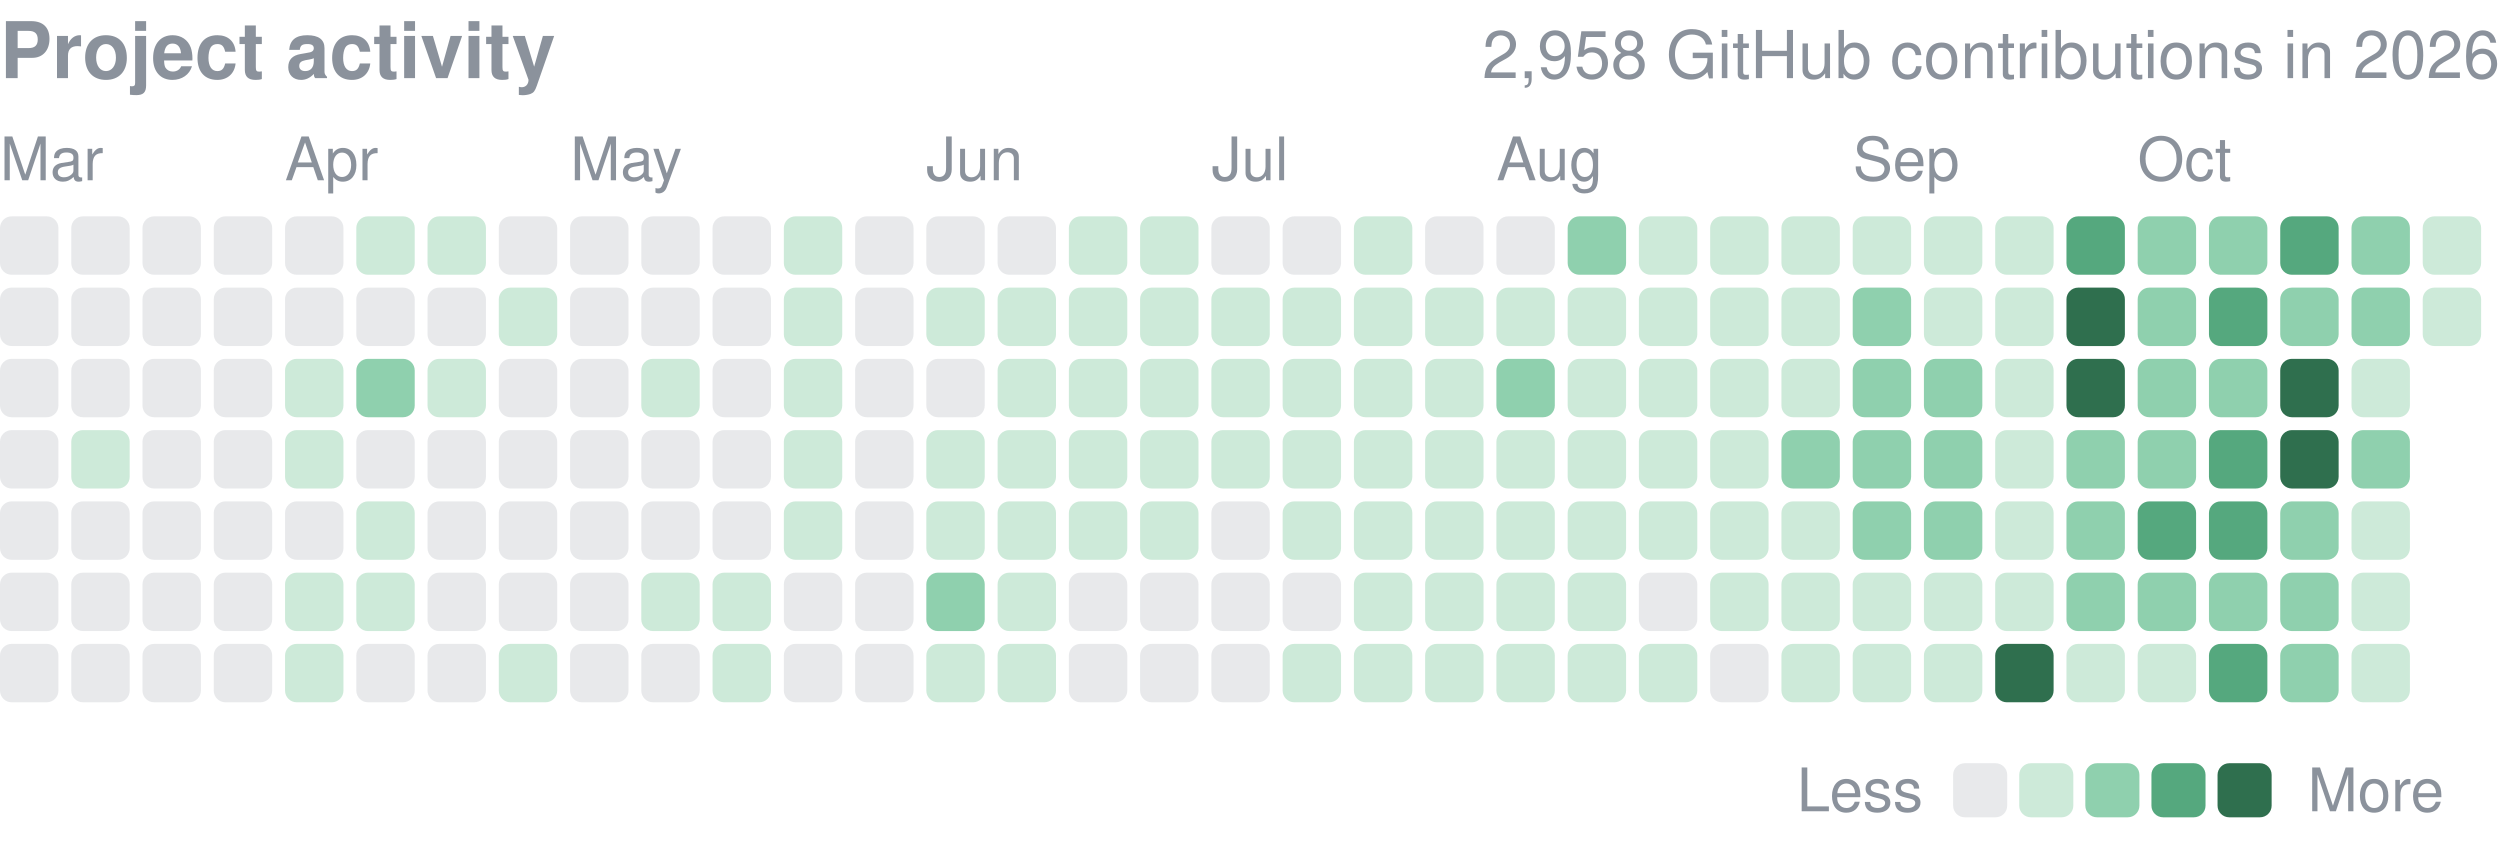
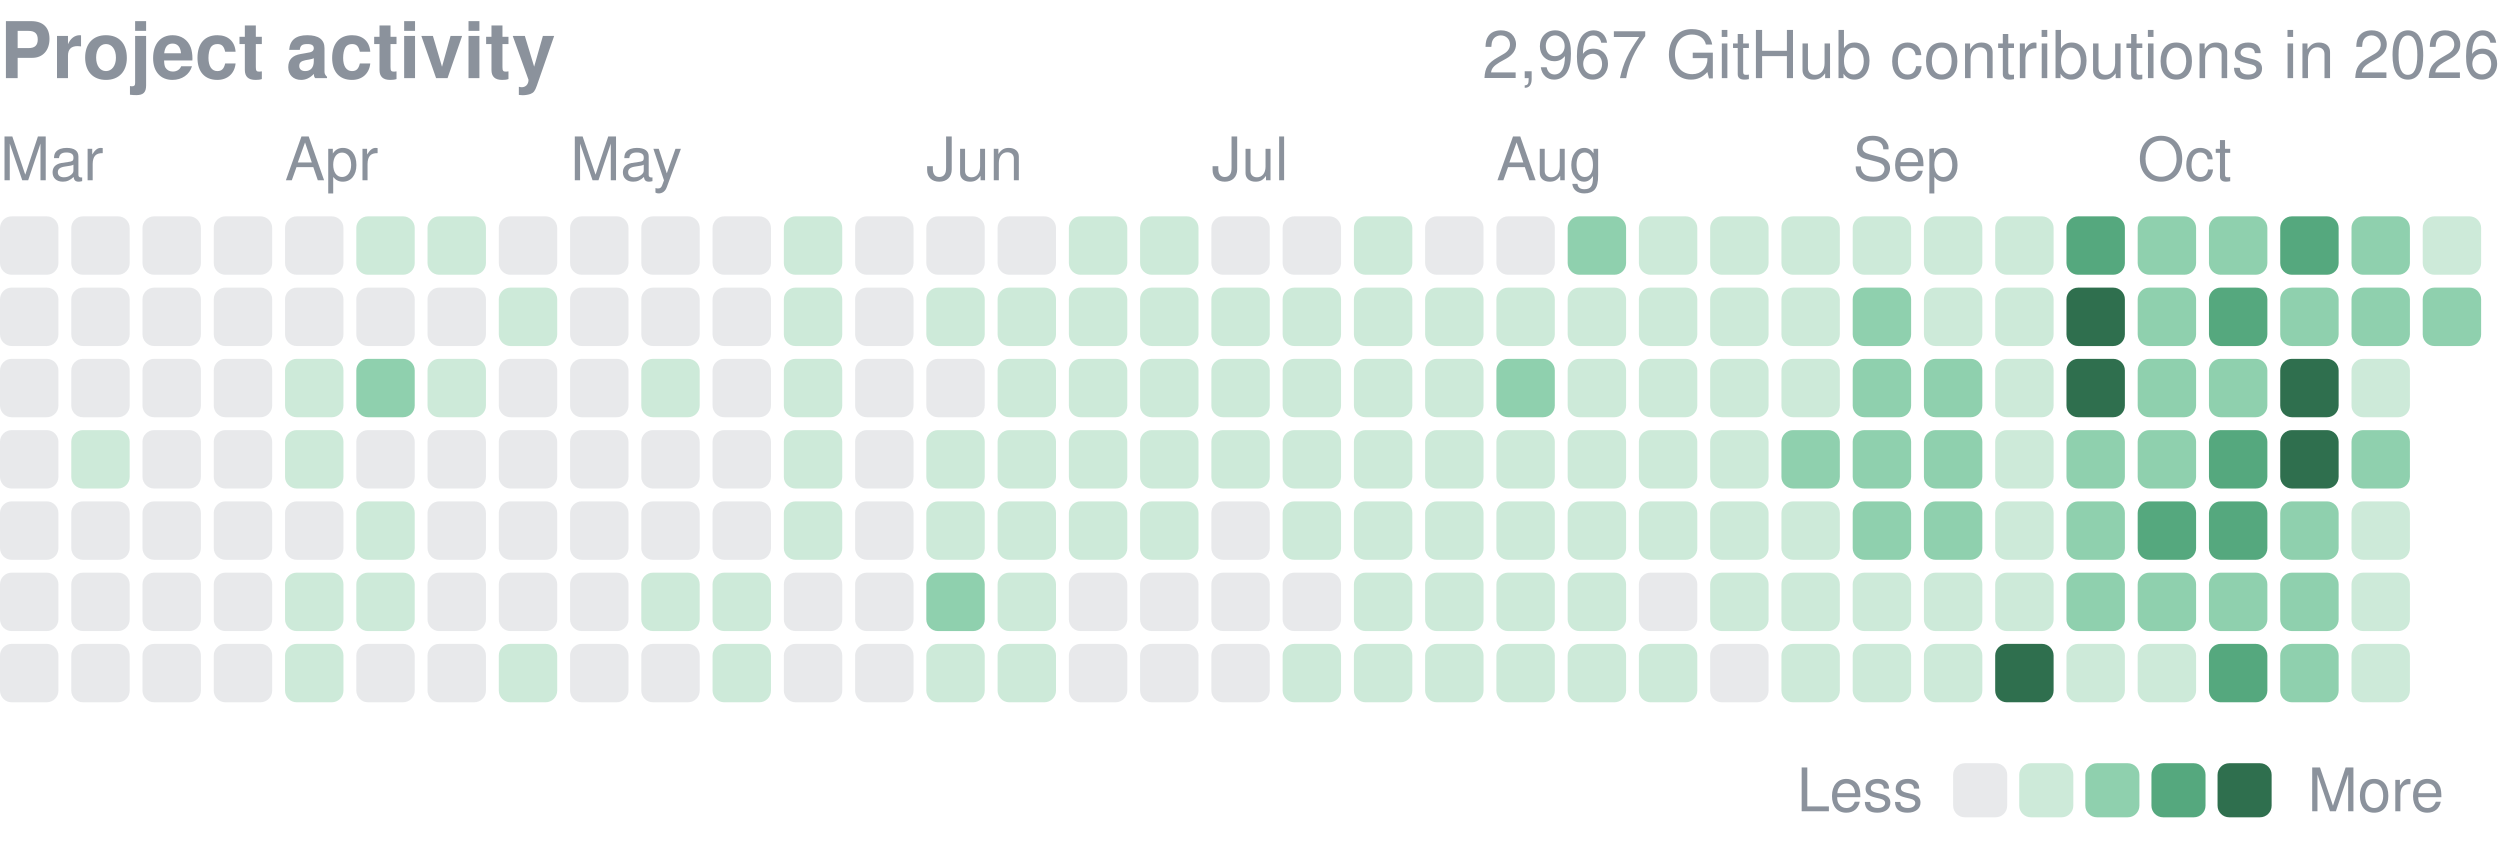
<svg xmlns="http://www.w3.org/2000/svg" width="416" height="141" viewBox="0 0 416 141" role="img" aria-label="yjinyoo GitHub contributions per day in 2026">
  <style>text{font-family:-apple-system,BlinkMacSystemFont,"Segoe UI",Helvetica,Arial,sans-serif}</style>
  <text x="0" y="13" font-size="13" font-weight="600" fill="#8b929c">Project activity</text>
-   <text x="416" y="13" font-size="11" fill="#8b929c" text-anchor="end">2,958 GitHub contributions in 2026</text>
+   <text x="416" y="13" font-size="11" fill="#8b929c" text-anchor="end">2,967 GitHub contributions in 2026</text>
  <text x="0.0" y="30" font-size="10" fill="#8b929c">Mar</text>
  <text x="47.4" y="30" font-size="10" fill="#8b929c">Apr</text>
  <text x="94.9" y="30" font-size="10" fill="#8b929c">May</text>
  <text x="154.1" y="30" font-size="10" fill="#8b929c">Jun</text>
  <text x="201.6" y="30" font-size="10" fill="#8b929c">Jul</text>
  <text x="249.0" y="30" font-size="10" fill="#8b929c">Aug</text>
  <text x="308.3" y="30" font-size="10" fill="#8b929c">Sep</text>
  <text x="355.7" y="30" font-size="10" fill="#8b929c">Oct</text>
  <rect x="0.00" y="36.00" width="9.72" height="9.72" rx="1.94" fill="#8b929c" opacity="0.2" />
  <rect x="0.00" y="47.86" width="9.72" height="9.72" rx="1.94" fill="#8b929c" opacity="0.2" />
  <rect x="0.00" y="59.71" width="9.72" height="9.72" rx="1.94" fill="#8b929c" opacity="0.2" />
  <rect x="0.00" y="71.57" width="9.72" height="9.72" rx="1.94" fill="#8b929c" opacity="0.2" />
  <rect x="0.00" y="83.43" width="9.72" height="9.72" rx="1.94" fill="#8b929c" opacity="0.2" />
  <rect x="0.00" y="95.29" width="9.72" height="9.72" rx="1.94" fill="#8b929c" opacity="0.2" />
  <rect x="0.00" y="107.14" width="9.72" height="9.72" rx="1.94" fill="#8b929c" opacity="0.2" />
  <rect x="11.86" y="36.00" width="9.72" height="9.72" rx="1.94" fill="#8b929c" opacity="0.2" />
  <rect x="11.86" y="47.86" width="9.72" height="9.72" rx="1.94" fill="#8b929c" opacity="0.2" />
  <rect x="11.86" y="59.71" width="9.72" height="9.72" rx="1.94" fill="#8b929c" opacity="0.2" />
  <rect x="11.86" y="71.57" width="9.72" height="9.72" rx="1.94" fill="#cdead9" />
  <rect x="11.86" y="83.43" width="9.72" height="9.72" rx="1.94" fill="#8b929c" opacity="0.2" />
  <rect x="11.86" y="95.29" width="9.72" height="9.72" rx="1.94" fill="#8b929c" opacity="0.2" />
  <rect x="11.86" y="107.14" width="9.72" height="9.72" rx="1.94" fill="#8b929c" opacity="0.2" />
  <rect x="23.71" y="36.00" width="9.72" height="9.72" rx="1.94" fill="#8b929c" opacity="0.2" />
  <rect x="23.71" y="47.86" width="9.72" height="9.72" rx="1.94" fill="#8b929c" opacity="0.2" />
  <rect x="23.71" y="59.71" width="9.72" height="9.72" rx="1.94" fill="#8b929c" opacity="0.2" />
  <rect x="23.71" y="71.57" width="9.72" height="9.72" rx="1.94" fill="#8b929c" opacity="0.2" />
  <rect x="23.71" y="83.43" width="9.72" height="9.72" rx="1.94" fill="#8b929c" opacity="0.2" />
  <rect x="23.71" y="95.29" width="9.72" height="9.72" rx="1.94" fill="#8b929c" opacity="0.2" />
  <rect x="23.71" y="107.14" width="9.72" height="9.72" rx="1.94" fill="#8b929c" opacity="0.2" />
  <rect x="35.57" y="36.00" width="9.72" height="9.72" rx="1.94" fill="#8b929c" opacity="0.2" />
  <rect x="35.57" y="47.86" width="9.72" height="9.72" rx="1.94" fill="#8b929c" opacity="0.2" />
  <rect x="35.57" y="59.71" width="9.72" height="9.72" rx="1.94" fill="#8b929c" opacity="0.2" />
  <rect x="35.57" y="71.57" width="9.72" height="9.72" rx="1.94" fill="#8b929c" opacity="0.2" />
  <rect x="35.57" y="83.43" width="9.72" height="9.72" rx="1.94" fill="#8b929c" opacity="0.2" />
  <rect x="35.57" y="95.29" width="9.72" height="9.72" rx="1.94" fill="#8b929c" opacity="0.2" />
  <rect x="35.57" y="107.14" width="9.72" height="9.72" rx="1.94" fill="#8b929c" opacity="0.2" />
  <rect x="47.43" y="36.00" width="9.72" height="9.72" rx="1.94" fill="#8b929c" opacity="0.2" />
  <rect x="47.43" y="47.86" width="9.72" height="9.72" rx="1.94" fill="#8b929c" opacity="0.2" />
  <rect x="47.43" y="59.71" width="9.72" height="9.72" rx="1.94" fill="#cdead9" />
  <rect x="47.43" y="71.57" width="9.72" height="9.72" rx="1.94" fill="#cdead9" />
  <rect x="47.43" y="83.43" width="9.72" height="9.72" rx="1.94" fill="#8b929c" opacity="0.2" />
  <rect x="47.43" y="95.29" width="9.72" height="9.72" rx="1.94" fill="#cdead9" />
  <rect x="47.43" y="107.14" width="9.72" height="9.72" rx="1.94" fill="#cdead9" />
  <rect x="59.29" y="36.00" width="9.72" height="9.72" rx="1.94" fill="#cdead9" />
  <rect x="59.29" y="47.86" width="9.72" height="9.72" rx="1.94" fill="#8b929c" opacity="0.2" />
  <rect x="59.29" y="59.71" width="9.72" height="9.72" rx="1.94" fill="#8fd0ae" />
  <rect x="59.29" y="71.57" width="9.72" height="9.72" rx="1.94" fill="#8b929c" opacity="0.2" />
  <rect x="59.29" y="83.43" width="9.72" height="9.72" rx="1.94" fill="#cdead9" />
  <rect x="59.29" y="95.29" width="9.72" height="9.72" rx="1.94" fill="#cdead9" />
  <rect x="59.29" y="107.14" width="9.72" height="9.72" rx="1.94" fill="#8b929c" opacity="0.2" />
  <rect x="71.14" y="36.00" width="9.72" height="9.72" rx="1.94" fill="#cdead9" />
  <rect x="71.14" y="47.86" width="9.72" height="9.72" rx="1.94" fill="#8b929c" opacity="0.2" />
  <rect x="71.14" y="59.71" width="9.72" height="9.72" rx="1.94" fill="#cdead9" />
  <rect x="71.14" y="71.57" width="9.72" height="9.72" rx="1.94" fill="#8b929c" opacity="0.2" />
  <rect x="71.14" y="83.43" width="9.72" height="9.72" rx="1.94" fill="#8b929c" opacity="0.2" />
  <rect x="71.14" y="95.29" width="9.72" height="9.72" rx="1.94" fill="#8b929c" opacity="0.2" />
  <rect x="71.14" y="107.14" width="9.72" height="9.72" rx="1.94" fill="#8b929c" opacity="0.2" />
  <rect x="83.00" y="36.00" width="9.72" height="9.72" rx="1.94" fill="#8b929c" opacity="0.2" />
  <rect x="83.00" y="47.86" width="9.72" height="9.72" rx="1.94" fill="#cdead9" />
  <rect x="83.00" y="59.71" width="9.72" height="9.72" rx="1.94" fill="#8b929c" opacity="0.2" />
  <rect x="83.00" y="71.57" width="9.72" height="9.72" rx="1.94" fill="#8b929c" opacity="0.2" />
  <rect x="83.00" y="83.43" width="9.72" height="9.72" rx="1.94" fill="#8b929c" opacity="0.2" />
  <rect x="83.00" y="95.29" width="9.72" height="9.72" rx="1.94" fill="#8b929c" opacity="0.2" />
  <rect x="83.00" y="107.14" width="9.72" height="9.72" rx="1.94" fill="#cdead9" />
  <rect x="94.86" y="36.00" width="9.72" height="9.72" rx="1.94" fill="#8b929c" opacity="0.2" />
  <rect x="94.86" y="47.86" width="9.72" height="9.72" rx="1.94" fill="#8b929c" opacity="0.2" />
  <rect x="94.86" y="59.71" width="9.72" height="9.72" rx="1.94" fill="#8b929c" opacity="0.2" />
  <rect x="94.86" y="71.57" width="9.72" height="9.72" rx="1.94" fill="#8b929c" opacity="0.2" />
  <rect x="94.86" y="83.43" width="9.72" height="9.72" rx="1.94" fill="#8b929c" opacity="0.2" />
  <rect x="94.86" y="95.29" width="9.72" height="9.72" rx="1.94" fill="#8b929c" opacity="0.2" />
  <rect x="94.86" y="107.14" width="9.72" height="9.72" rx="1.94" fill="#8b929c" opacity="0.2" />
  <rect x="106.71" y="36.00" width="9.72" height="9.72" rx="1.94" fill="#8b929c" opacity="0.2" />
  <rect x="106.71" y="47.86" width="9.72" height="9.72" rx="1.94" fill="#8b929c" opacity="0.2" />
  <rect x="106.71" y="59.71" width="9.72" height="9.72" rx="1.94" fill="#cdead9" />
  <rect x="106.71" y="71.57" width="9.72" height="9.72" rx="1.94" fill="#8b929c" opacity="0.2" />
  <rect x="106.71" y="83.43" width="9.72" height="9.72" rx="1.94" fill="#8b929c" opacity="0.2" />
  <rect x="106.71" y="95.29" width="9.72" height="9.72" rx="1.94" fill="#cdead9" />
  <rect x="106.71" y="107.14" width="9.72" height="9.72" rx="1.94" fill="#8b929c" opacity="0.2" />
  <rect x="118.57" y="36.00" width="9.72" height="9.72" rx="1.94" fill="#8b929c" opacity="0.2" />
  <rect x="118.57" y="47.86" width="9.72" height="9.72" rx="1.94" fill="#8b929c" opacity="0.2" />
  <rect x="118.57" y="59.71" width="9.72" height="9.72" rx="1.94" fill="#8b929c" opacity="0.2" />
  <rect x="118.57" y="71.57" width="9.72" height="9.72" rx="1.94" fill="#8b929c" opacity="0.2" />
  <rect x="118.57" y="83.43" width="9.72" height="9.72" rx="1.94" fill="#8b929c" opacity="0.2" />
  <rect x="118.57" y="95.29" width="9.72" height="9.72" rx="1.94" fill="#cdead9" />
  <rect x="118.57" y="107.14" width="9.72" height="9.72" rx="1.94" fill="#cdead9" />
  <rect x="130.43" y="36.00" width="9.72" height="9.72" rx="1.94" fill="#cdead9" />
  <rect x="130.43" y="47.86" width="9.72" height="9.72" rx="1.94" fill="#cdead9" />
  <rect x="130.43" y="59.71" width="9.72" height="9.72" rx="1.94" fill="#cdead9" />
  <rect x="130.43" y="71.57" width="9.72" height="9.72" rx="1.94" fill="#cdead9" />
  <rect x="130.43" y="83.43" width="9.72" height="9.72" rx="1.94" fill="#cdead9" />
  <rect x="130.43" y="95.29" width="9.72" height="9.72" rx="1.94" fill="#8b929c" opacity="0.2" />
  <rect x="130.43" y="107.14" width="9.72" height="9.72" rx="1.94" fill="#8b929c" opacity="0.2" />
  <rect x="142.29" y="36.00" width="9.72" height="9.72" rx="1.94" fill="#8b929c" opacity="0.2" />
  <rect x="142.29" y="47.86" width="9.72" height="9.72" rx="1.94" fill="#8b929c" opacity="0.2" />
  <rect x="142.29" y="59.71" width="9.72" height="9.72" rx="1.94" fill="#8b929c" opacity="0.2" />
  <rect x="142.29" y="71.57" width="9.72" height="9.72" rx="1.94" fill="#8b929c" opacity="0.2" />
  <rect x="142.29" y="83.43" width="9.72" height="9.72" rx="1.94" fill="#8b929c" opacity="0.2" />
  <rect x="142.29" y="95.29" width="9.72" height="9.72" rx="1.94" fill="#8b929c" opacity="0.2" />
  <rect x="142.29" y="107.14" width="9.72" height="9.72" rx="1.94" fill="#8b929c" opacity="0.2" />
  <rect x="154.14" y="36.00" width="9.72" height="9.72" rx="1.94" fill="#8b929c" opacity="0.2" />
  <rect x="154.14" y="47.86" width="9.72" height="9.72" rx="1.94" fill="#cdead9" />
  <rect x="154.14" y="59.71" width="9.72" height="9.72" rx="1.94" fill="#8b929c" opacity="0.2" />
  <rect x="154.14" y="71.57" width="9.72" height="9.72" rx="1.94" fill="#cdead9" />
  <rect x="154.14" y="83.43" width="9.72" height="9.72" rx="1.94" fill="#cdead9" />
  <rect x="154.14" y="95.29" width="9.72" height="9.72" rx="1.94" fill="#8fd0ae" />
  <rect x="154.14" y="107.14" width="9.72" height="9.72" rx="1.94" fill="#cdead9" />
  <rect x="166.00" y="36.00" width="9.72" height="9.72" rx="1.94" fill="#8b929c" opacity="0.2" />
  <rect x="166.00" y="47.86" width="9.72" height="9.72" rx="1.94" fill="#cdead9" />
  <rect x="166.00" y="59.71" width="9.72" height="9.72" rx="1.94" fill="#cdead9" />
  <rect x="166.00" y="71.57" width="9.72" height="9.72" rx="1.94" fill="#cdead9" />
  <rect x="166.00" y="83.43" width="9.72" height="9.72" rx="1.94" fill="#cdead9" />
  <rect x="166.00" y="95.29" width="9.72" height="9.72" rx="1.94" fill="#cdead9" />
  <rect x="166.00" y="107.14" width="9.72" height="9.72" rx="1.94" fill="#cdead9" />
  <rect x="177.86" y="36.00" width="9.72" height="9.72" rx="1.94" fill="#cdead9" />
  <rect x="177.86" y="47.86" width="9.72" height="9.72" rx="1.94" fill="#cdead9" />
  <rect x="177.86" y="59.71" width="9.72" height="9.72" rx="1.94" fill="#cdead9" />
  <rect x="177.86" y="71.57" width="9.72" height="9.72" rx="1.94" fill="#cdead9" />
  <rect x="177.86" y="83.43" width="9.72" height="9.72" rx="1.94" fill="#cdead9" />
  <rect x="177.86" y="95.29" width="9.72" height="9.72" rx="1.94" fill="#8b929c" opacity="0.2" />
  <rect x="177.86" y="107.14" width="9.72" height="9.72" rx="1.94" fill="#8b929c" opacity="0.2" />
  <rect x="189.71" y="36.00" width="9.72" height="9.72" rx="1.94" fill="#cdead9" />
  <rect x="189.71" y="47.86" width="9.72" height="9.72" rx="1.94" fill="#cdead9" />
  <rect x="189.71" y="59.71" width="9.72" height="9.72" rx="1.94" fill="#cdead9" />
  <rect x="189.71" y="71.57" width="9.72" height="9.72" rx="1.94" fill="#cdead9" />
  <rect x="189.71" y="83.43" width="9.72" height="9.72" rx="1.94" fill="#cdead9" />
  <rect x="189.71" y="95.29" width="9.72" height="9.72" rx="1.94" fill="#8b929c" opacity="0.2" />
  <rect x="189.71" y="107.14" width="9.72" height="9.72" rx="1.94" fill="#8b929c" opacity="0.2" />
  <rect x="201.57" y="36.00" width="9.72" height="9.72" rx="1.94" fill="#8b929c" opacity="0.2" />
  <rect x="201.57" y="47.86" width="9.72" height="9.72" rx="1.94" fill="#cdead9" />
  <rect x="201.57" y="59.71" width="9.72" height="9.72" rx="1.94" fill="#cdead9" />
  <rect x="201.57" y="71.57" width="9.72" height="9.72" rx="1.94" fill="#cdead9" />
  <rect x="201.57" y="83.43" width="9.72" height="9.72" rx="1.94" fill="#8b929c" opacity="0.2" />
  <rect x="201.57" y="95.29" width="9.72" height="9.72" rx="1.94" fill="#8b929c" opacity="0.2" />
  <rect x="201.57" y="107.14" width="9.72" height="9.72" rx="1.94" fill="#8b929c" opacity="0.2" />
  <rect x="213.43" y="36.00" width="9.72" height="9.72" rx="1.94" fill="#8b929c" opacity="0.2" />
  <rect x="213.43" y="47.86" width="9.72" height="9.72" rx="1.94" fill="#cdead9" />
  <rect x="213.43" y="59.71" width="9.72" height="9.72" rx="1.94" fill="#cdead9" />
  <rect x="213.43" y="71.57" width="9.72" height="9.72" rx="1.94" fill="#cdead9" />
  <rect x="213.43" y="83.43" width="9.72" height="9.72" rx="1.94" fill="#cdead9" />
  <rect x="213.43" y="95.29" width="9.72" height="9.72" rx="1.94" fill="#8b929c" opacity="0.2" />
  <rect x="213.43" y="107.14" width="9.72" height="9.72" rx="1.94" fill="#cdead9" />
  <rect x="225.29" y="36.00" width="9.72" height="9.72" rx="1.94" fill="#cdead9" />
  <rect x="225.29" y="47.86" width="9.72" height="9.72" rx="1.94" fill="#cdead9" />
  <rect x="225.29" y="59.71" width="9.72" height="9.72" rx="1.94" fill="#cdead9" />
  <rect x="225.29" y="71.57" width="9.72" height="9.72" rx="1.94" fill="#cdead9" />
  <rect x="225.29" y="83.43" width="9.72" height="9.72" rx="1.94" fill="#cdead9" />
  <rect x="225.29" y="95.29" width="9.72" height="9.72" rx="1.94" fill="#cdead9" />
  <rect x="225.29" y="107.14" width="9.72" height="9.72" rx="1.94" fill="#cdead9" />
  <rect x="237.14" y="36.00" width="9.72" height="9.72" rx="1.94" fill="#8b929c" opacity="0.2" />
  <rect x="237.14" y="47.86" width="9.72" height="9.72" rx="1.94" fill="#cdead9" />
  <rect x="237.14" y="59.71" width="9.72" height="9.72" rx="1.94" fill="#cdead9" />
  <rect x="237.14" y="71.57" width="9.72" height="9.72" rx="1.94" fill="#cdead9" />
  <rect x="237.14" y="83.43" width="9.72" height="9.72" rx="1.94" fill="#cdead9" />
  <rect x="237.14" y="95.29" width="9.72" height="9.72" rx="1.94" fill="#cdead9" />
  <rect x="237.14" y="107.14" width="9.72" height="9.72" rx="1.94" fill="#cdead9" />
  <rect x="249.00" y="36.00" width="9.72" height="9.72" rx="1.94" fill="#8b929c" opacity="0.2" />
  <rect x="249.00" y="47.86" width="9.72" height="9.72" rx="1.94" fill="#cdead9" />
  <rect x="249.00" y="59.71" width="9.72" height="9.72" rx="1.94" fill="#8fd0ae" />
  <rect x="249.00" y="71.57" width="9.72" height="9.72" rx="1.94" fill="#cdead9" />
  <rect x="249.00" y="83.43" width="9.72" height="9.72" rx="1.94" fill="#cdead9" />
  <rect x="249.00" y="95.29" width="9.72" height="9.72" rx="1.94" fill="#cdead9" />
  <rect x="249.00" y="107.14" width="9.72" height="9.72" rx="1.94" fill="#cdead9" />
  <rect x="260.86" y="36.00" width="9.72" height="9.72" rx="1.94" fill="#8fd0ae" />
  <rect x="260.86" y="47.86" width="9.72" height="9.72" rx="1.94" fill="#cdead9" />
  <rect x="260.86" y="59.71" width="9.72" height="9.72" rx="1.94" fill="#cdead9" />
  <rect x="260.86" y="71.57" width="9.72" height="9.72" rx="1.94" fill="#cdead9" />
  <rect x="260.86" y="83.43" width="9.72" height="9.72" rx="1.94" fill="#cdead9" />
  <rect x="260.86" y="95.29" width="9.72" height="9.72" rx="1.94" fill="#cdead9" />
  <rect x="260.86" y="107.14" width="9.72" height="9.72" rx="1.94" fill="#cdead9" />
  <rect x="272.71" y="36.00" width="9.72" height="9.72" rx="1.94" fill="#cdead9" />
  <rect x="272.71" y="47.86" width="9.72" height="9.72" rx="1.94" fill="#cdead9" />
  <rect x="272.71" y="59.71" width="9.72" height="9.72" rx="1.94" fill="#cdead9" />
  <rect x="272.71" y="71.57" width="9.72" height="9.72" rx="1.94" fill="#cdead9" />
  <rect x="272.71" y="83.43" width="9.72" height="9.72" rx="1.94" fill="#cdead9" />
  <rect x="272.71" y="95.29" width="9.72" height="9.72" rx="1.94" fill="#8b929c" opacity="0.2" />
  <rect x="272.71" y="107.14" width="9.72" height="9.72" rx="1.94" fill="#cdead9" />
  <rect x="284.57" y="36.00" width="9.72" height="9.72" rx="1.94" fill="#cdead9" />
  <rect x="284.57" y="47.86" width="9.72" height="9.72" rx="1.94" fill="#cdead9" />
  <rect x="284.57" y="59.71" width="9.72" height="9.72" rx="1.94" fill="#cdead9" />
  <rect x="284.57" y="71.57" width="9.72" height="9.72" rx="1.94" fill="#cdead9" />
  <rect x="284.57" y="83.43" width="9.72" height="9.72" rx="1.94" fill="#cdead9" />
  <rect x="284.57" y="95.29" width="9.72" height="9.72" rx="1.94" fill="#cdead9" />
  <rect x="284.57" y="107.14" width="9.72" height="9.72" rx="1.94" fill="#8b929c" opacity="0.2" />
  <rect x="296.43" y="36.00" width="9.72" height="9.72" rx="1.94" fill="#cdead9" />
  <rect x="296.43" y="47.86" width="9.72" height="9.72" rx="1.94" fill="#cdead9" />
  <rect x="296.43" y="59.71" width="9.72" height="9.72" rx="1.94" fill="#cdead9" />
  <rect x="296.43" y="71.57" width="9.72" height="9.72" rx="1.94" fill="#8fd0ae" />
  <rect x="296.43" y="83.43" width="9.72" height="9.72" rx="1.94" fill="#cdead9" />
  <rect x="296.43" y="95.29" width="9.72" height="9.72" rx="1.94" fill="#cdead9" />
  <rect x="296.43" y="107.14" width="9.72" height="9.72" rx="1.94" fill="#cdead9" />
  <rect x="308.29" y="36.00" width="9.72" height="9.72" rx="1.94" fill="#cdead9" />
  <rect x="308.29" y="47.86" width="9.72" height="9.72" rx="1.94" fill="#8fd0ae" />
  <rect x="308.29" y="59.71" width="9.72" height="9.72" rx="1.94" fill="#8fd0ae" />
  <rect x="308.29" y="71.57" width="9.72" height="9.72" rx="1.94" fill="#8fd0ae" />
  <rect x="308.29" y="83.43" width="9.72" height="9.72" rx="1.94" fill="#8fd0ae" />
  <rect x="308.29" y="95.29" width="9.72" height="9.72" rx="1.94" fill="#cdead9" />
  <rect x="308.29" y="107.14" width="9.72" height="9.72" rx="1.94" fill="#cdead9" />
  <rect x="320.14" y="36.00" width="9.72" height="9.72" rx="1.94" fill="#cdead9" />
  <rect x="320.14" y="47.86" width="9.72" height="9.72" rx="1.94" fill="#cdead9" />
  <rect x="320.14" y="59.71" width="9.72" height="9.72" rx="1.94" fill="#8fd0ae" />
  <rect x="320.14" y="71.57" width="9.72" height="9.72" rx="1.94" fill="#8fd0ae" />
  <rect x="320.14" y="83.43" width="9.72" height="9.72" rx="1.94" fill="#8fd0ae" />
  <rect x="320.14" y="95.29" width="9.72" height="9.72" rx="1.94" fill="#cdead9" />
  <rect x="320.14" y="107.14" width="9.72" height="9.72" rx="1.94" fill="#cdead9" />
  <rect x="332.00" y="36.00" width="9.72" height="9.72" rx="1.94" fill="#cdead9" />
  <rect x="332.00" y="47.86" width="9.72" height="9.72" rx="1.94" fill="#cdead9" />
  <rect x="332.00" y="59.71" width="9.72" height="9.72" rx="1.94" fill="#cdead9" />
  <rect x="332.00" y="71.57" width="9.72" height="9.72" rx="1.94" fill="#cdead9" />
  <rect x="332.00" y="83.43" width="9.72" height="9.72" rx="1.94" fill="#cdead9" />
  <rect x="332.00" y="95.29" width="9.72" height="9.72" rx="1.94" fill="#cdead9" />
  <rect x="332.00" y="107.14" width="9.72" height="9.72" rx="1.94" fill="#2f6f4e" />
  <rect x="343.86" y="36.00" width="9.72" height="9.72" rx="1.94" fill="#55a87e" />
  <rect x="343.86" y="47.86" width="9.72" height="9.72" rx="1.94" fill="#2f6f4e" />
  <rect x="343.86" y="59.71" width="9.72" height="9.72" rx="1.94" fill="#2f6f4e" />
  <rect x="343.86" y="71.57" width="9.72" height="9.72" rx="1.94" fill="#8fd0ae" />
  <rect x="343.86" y="83.43" width="9.72" height="9.72" rx="1.94" fill="#8fd0ae" />
  <rect x="343.86" y="95.29" width="9.72" height="9.72" rx="1.94" fill="#8fd0ae" />
  <rect x="343.86" y="107.14" width="9.72" height="9.72" rx="1.94" fill="#cdead9" />
  <rect x="355.71" y="36.00" width="9.72" height="9.72" rx="1.94" fill="#8fd0ae" />
  <rect x="355.71" y="47.86" width="9.72" height="9.72" rx="1.94" fill="#8fd0ae" />
  <rect x="355.71" y="59.71" width="9.72" height="9.72" rx="1.94" fill="#8fd0ae" />
  <rect x="355.71" y="71.57" width="9.72" height="9.72" rx="1.94" fill="#8fd0ae" />
  <rect x="355.71" y="83.43" width="9.72" height="9.72" rx="1.94" fill="#55a87e" />
  <rect x="355.71" y="95.29" width="9.72" height="9.72" rx="1.94" fill="#8fd0ae" />
  <rect x="355.71" y="107.14" width="9.72" height="9.72" rx="1.94" fill="#cdead9" />
  <rect x="367.57" y="36.00" width="9.72" height="9.72" rx="1.94" fill="#8fd0ae" />
  <rect x="367.57" y="47.86" width="9.72" height="9.72" rx="1.94" fill="#55a87e" />
  <rect x="367.57" y="59.71" width="9.72" height="9.72" rx="1.94" fill="#8fd0ae" />
  <rect x="367.57" y="71.57" width="9.72" height="9.72" rx="1.94" fill="#55a87e" />
  <rect x="367.57" y="83.43" width="9.72" height="9.72" rx="1.94" fill="#55a87e" />
  <rect x="367.57" y="95.29" width="9.72" height="9.72" rx="1.94" fill="#8fd0ae" />
  <rect x="367.57" y="107.14" width="9.72" height="9.72" rx="1.94" fill="#55a87e" />
  <rect x="379.43" y="36.00" width="9.72" height="9.72" rx="1.94" fill="#55a87e" />
  <rect x="379.43" y="47.86" width="9.72" height="9.72" rx="1.94" fill="#8fd0ae" />
  <rect x="379.43" y="59.71" width="9.72" height="9.72" rx="1.94" fill="#2f6f4e" />
  <rect x="379.43" y="71.57" width="9.72" height="9.72" rx="1.94" fill="#2f6f4e" />
  <rect x="379.43" y="83.43" width="9.72" height="9.72" rx="1.94" fill="#8fd0ae" />
  <rect x="379.43" y="95.29" width="9.72" height="9.72" rx="1.94" fill="#8fd0ae" />
  <rect x="379.43" y="107.14" width="9.72" height="9.72" rx="1.94" fill="#8fd0ae" />
  <rect x="391.29" y="36.00" width="9.72" height="9.72" rx="1.94" fill="#8fd0ae" />
  <rect x="391.29" y="47.86" width="9.72" height="9.72" rx="1.94" fill="#8fd0ae" />
  <rect x="391.29" y="59.71" width="9.72" height="9.72" rx="1.94" fill="#cdead9" />
  <rect x="391.29" y="71.57" width="9.72" height="9.72" rx="1.94" fill="#8fd0ae" />
  <rect x="391.29" y="83.43" width="9.72" height="9.72" rx="1.94" fill="#cdead9" />
  <rect x="391.29" y="95.29" width="9.72" height="9.72" rx="1.94" fill="#cdead9" />
  <rect x="391.29" y="107.14" width="9.72" height="9.72" rx="1.94" fill="#cdead9" />
  <rect x="403.14" y="36.00" width="9.72" height="9.72" rx="1.94" fill="#cdead9" />
-   <rect x="403.14" y="47.86" width="9.72" height="9.72" rx="1.94" fill="#cdead9" />
+   <rect x="403.14" y="47.86" width="9.72" height="9.72" rx="1.94" fill="#8fd0ae" />
  <text x="299" y="135.0" font-size="10" fill="#8b929c">Less</text>
  <rect x="325" y="127.0" width="9" height="9" rx="1.94" fill="#8b929c" opacity="0.2" />
  <rect x="336.0" y="127.0" width="9" height="9" rx="1.94" fill="#cdead9" />
  <rect x="347.0" y="127.0" width="9" height="9" rx="1.94" fill="#8fd0ae" />
  <rect x="358.0" y="127.0" width="9" height="9" rx="1.94" fill="#55a87e" />
  <rect x="369.0" y="127.0" width="9" height="9" rx="1.94" fill="#2f6f4e" />
  <text x="384.0" y="135.0" font-size="10" fill="#8b929c">More</text>
</svg>
